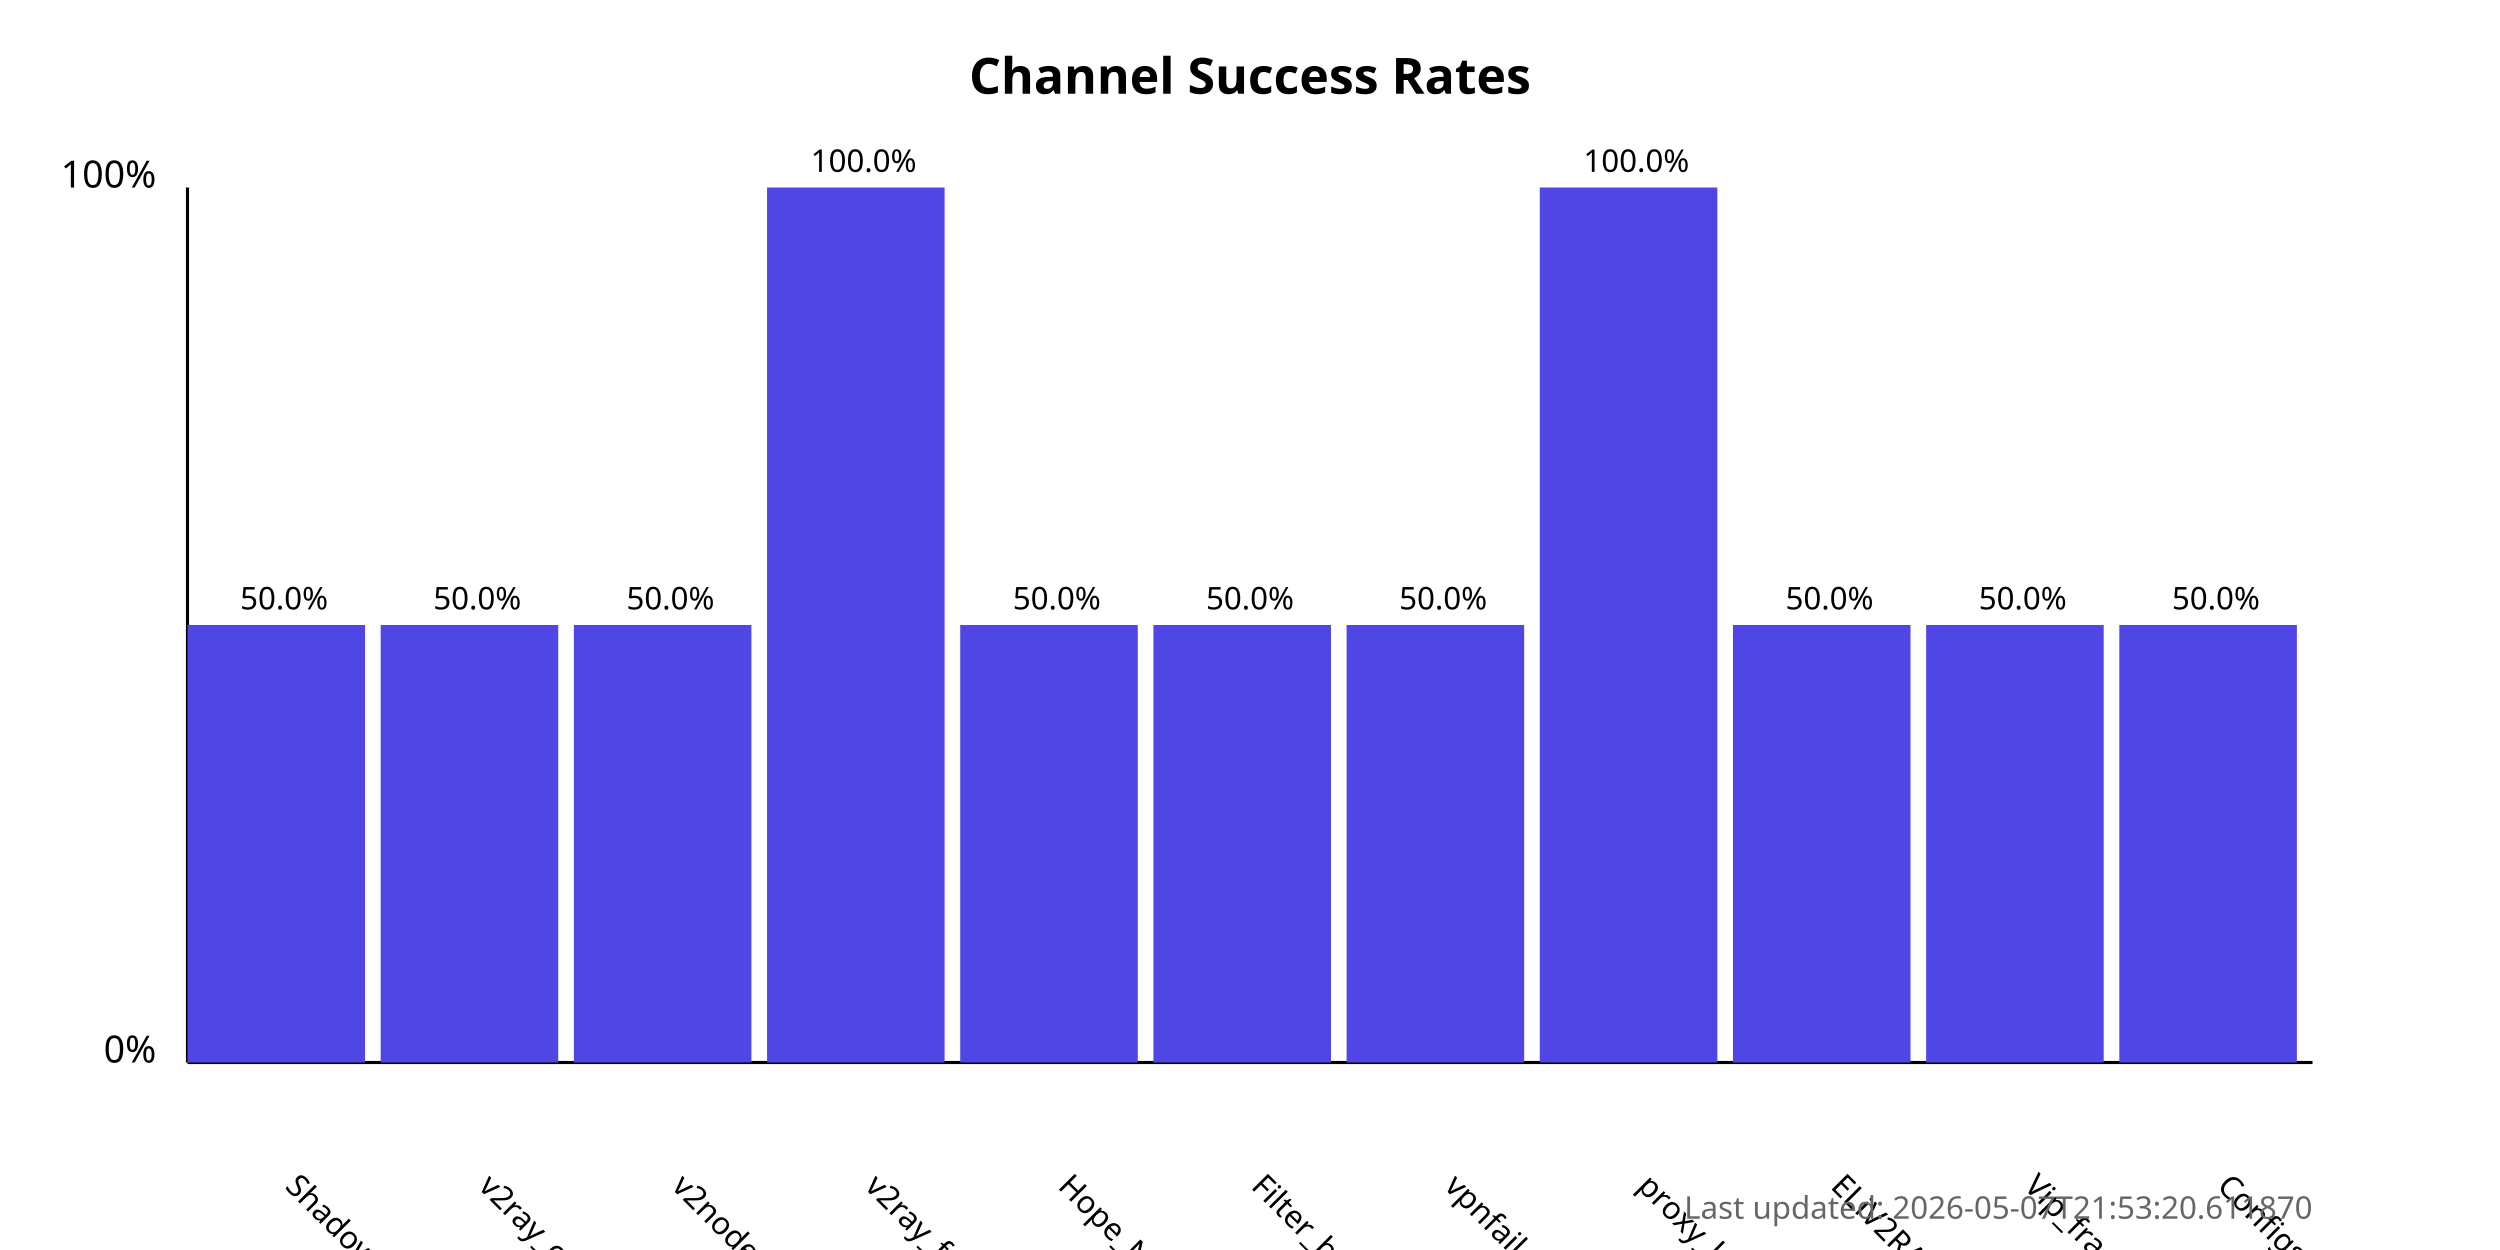
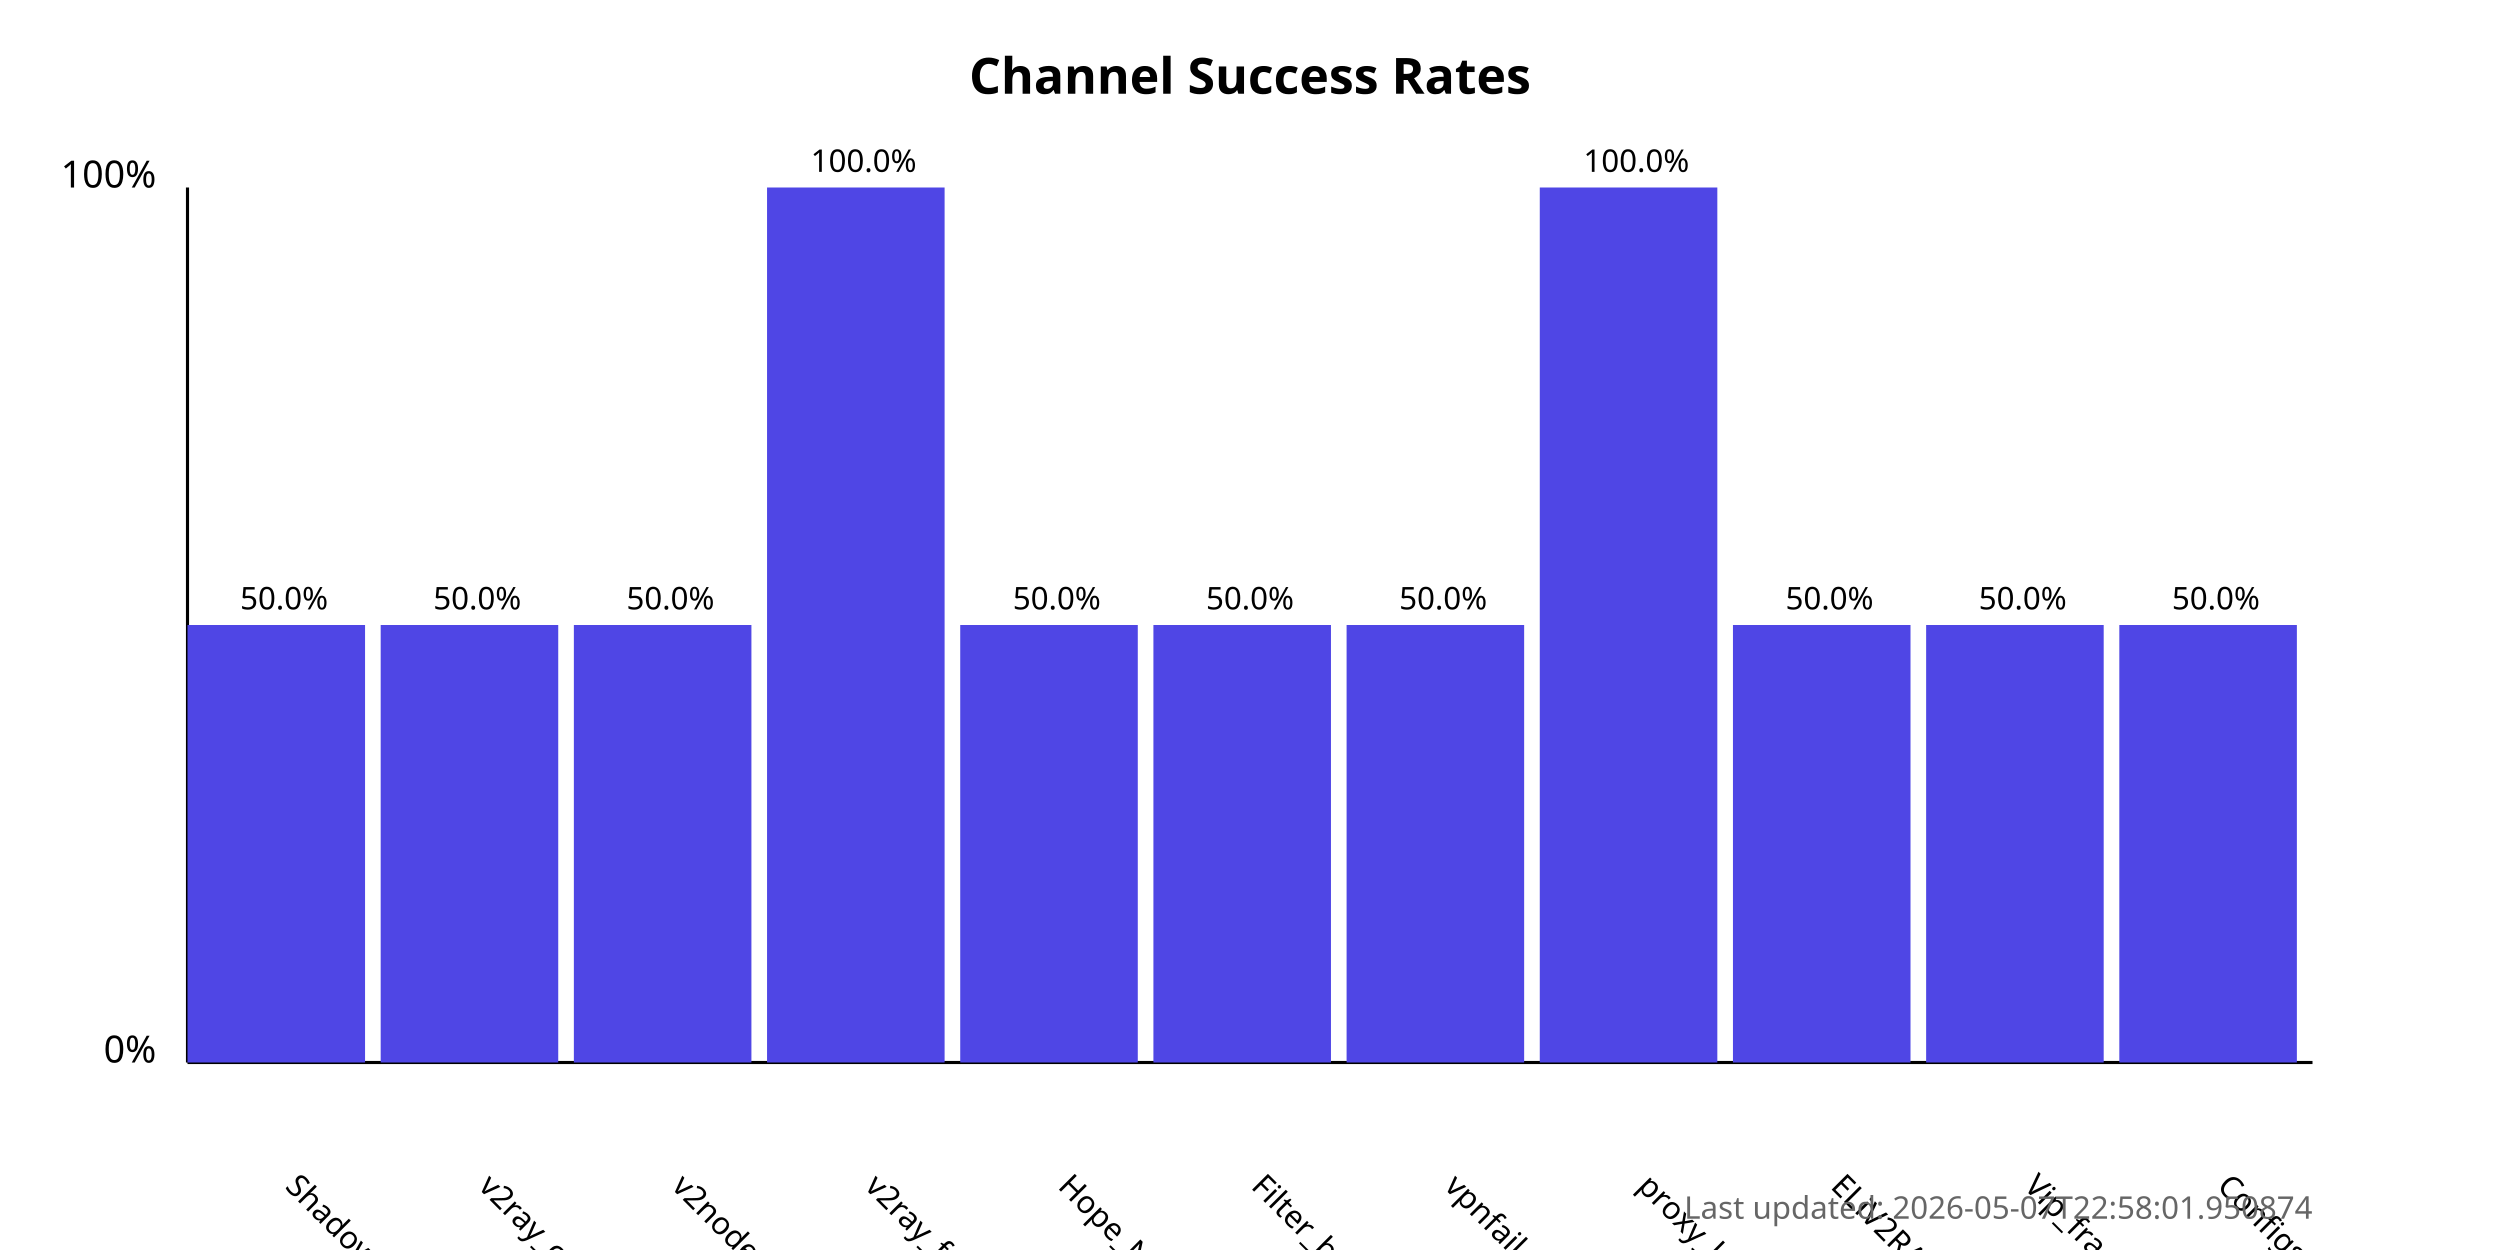
<svg xmlns="http://www.w3.org/2000/svg" width="800" height="400">
  <style>
            .chart-title { font: bold 16px sans-serif; }
            .axis-label { font: 12px sans-serif; }
            .tick-label { font: 10px sans-serif; }
            .bar { fill: #4f46e5; }
            .bar:hover { fill: #6366f1; }
            .timestamp { font: 10px sans-serif; fill: #666; }
        </style>
  <text x="400.0" y="30" text-anchor="middle" class="chart-title">
            Channel Success Rates
        </text>
  <line x1="60" y1="340" x2="60" y2="60" stroke="black" stroke-width="1" />
  <line x1="60" y1="340" x2="740" y2="340" stroke="black" stroke-width="1" />
  <text x="50" y="340" text-anchor="end" class="axis-label">0%</text>
  <text x="50" y="60" text-anchor="end" class="axis-label">100%</text>
  <g>
    <rect x="60" y="200.0" width="56.818" height="140.0" class="bar" />
    <text x="90.909" y="380" transform="rotate(45, 90.90909, 380)" text-anchor="start" class="tick-label">
                ShadowProxy66
            </text>
    <text x="90.909" y="195.0" text-anchor="middle" class="tick-label">
                50.0%
            </text>
  </g>
  <g>
    <rect x="121.818" y="200.0" width="56.818" height="140.0" class="bar" />
    <text x="152.727" y="380" transform="rotate(45, 152.7273, 380)" text-anchor="start" class="tick-label">
                v2ray_configs_pool
            </text>
    <text x="152.727" y="195.0" text-anchor="middle" class="tick-label">
                50.0%
            </text>
  </g>
  <g>
    <rect x="183.636" y="200.0" width="56.818" height="140.0" class="bar" />
    <text x="214.545" y="380" transform="rotate(45, 214.5455, 380)" text-anchor="start" class="tick-label">
                v2nodes
            </text>
    <text x="214.545" y="195.0" text-anchor="middle" class="tick-label">
                50.0%
            </text>
  </g>
  <g>
    <rect x="245.455" y="60.0" width="56.818" height="280.0" class="bar" />
    <text x="276.364" y="380" transform="rotate(45, 276.3636, 380)" text-anchor="start" class="tick-label">
                v2ray_free_conf
            </text>
    <text x="276.364" y="55.0" text-anchor="middle" class="tick-label">
                100.0%
            </text>
  </g>
  <g>
    <rect x="307.273" y="200.0" width="56.818" height="140.0" class="bar" />
    <text x="338.182" y="380" transform="rotate(45, 338.1818, 380)" text-anchor="start" class="tick-label">
                Hope_Net
            </text>
    <text x="338.182" y="195.0" text-anchor="middle" class="tick-label">
                50.0%
            </text>
  </g>
  <g>
    <rect x="369.091" y="200.0" width="56.818" height="140.0" class="bar" />
    <text x="400.0" y="380" transform="rotate(45, 400.0, 380)" text-anchor="start" class="tick-label">
                Filter_breaker
            </text>
    <text x="400.0" y="195.0" text-anchor="middle" class="tick-label">
                50.0%
            </text>
  </g>
  <g>
    <rect x="430.909" y="200.0" width="56.818" height="140.0" class="bar" />
    <text x="461.818" y="380" transform="rotate(45, 461.8182, 380)" text-anchor="start" class="tick-label">
                vpnfail_vless
            </text>
    <text x="461.818" y="195.0" text-anchor="middle" class="tick-label">
                50.0%
            </text>
  </g>
  <g>
    <rect x="492.727" y="60.0" width="56.818" height="280.0" class="bar" />
    <text x="523.636" y="380" transform="rotate(45, 523.6364, 380)" text-anchor="start" class="tick-label">
                proxy_kafee
            </text>
    <text x="523.636" y="55.0" text-anchor="middle" class="tick-label">
                100.0%
            </text>
  </g>
  <g>
    <rect x="554.545" y="200.0" width="56.818" height="140.0" class="bar" />
    <text x="585.455" y="380" transform="rotate(45, 585.4545, 380)" text-anchor="start" class="tick-label">
                ELiV2RAY
            </text>
    <text x="585.455" y="195.0" text-anchor="middle" class="tick-label">
                50.0%
            </text>
  </g>
  <g>
    <rect x="616.364" y="200.0" width="56.818" height="140.0" class="bar" />
    <text x="647.273" y="380" transform="rotate(45, 647.2727, 380)" text-anchor="start" class="tick-label">
                Vip_fragment_v2ray
            </text>
    <text x="647.273" y="195.0" text-anchor="middle" class="tick-label">
                50.0%
            </text>
  </g>
  <g>
    <rect x="678.182" y="200.0" width="56.818" height="140.0" class="bar" />
    <text x="709.091" y="380" transform="rotate(45, 709.0909, 380)" text-anchor="start" class="tick-label">
                ConfigsHubPlus
            </text>
    <text x="709.091" y="195.0" text-anchor="middle" class="tick-label">
                50.0%
            </text>
  </g>
  <text x="740" y="390" text-anchor="end" class="timestamp">
-             Last updated: 2026-05-07T21:53:20.611870
+             Last updated: 2026-05-07T22:58:01.950874
        </text>
</svg>
